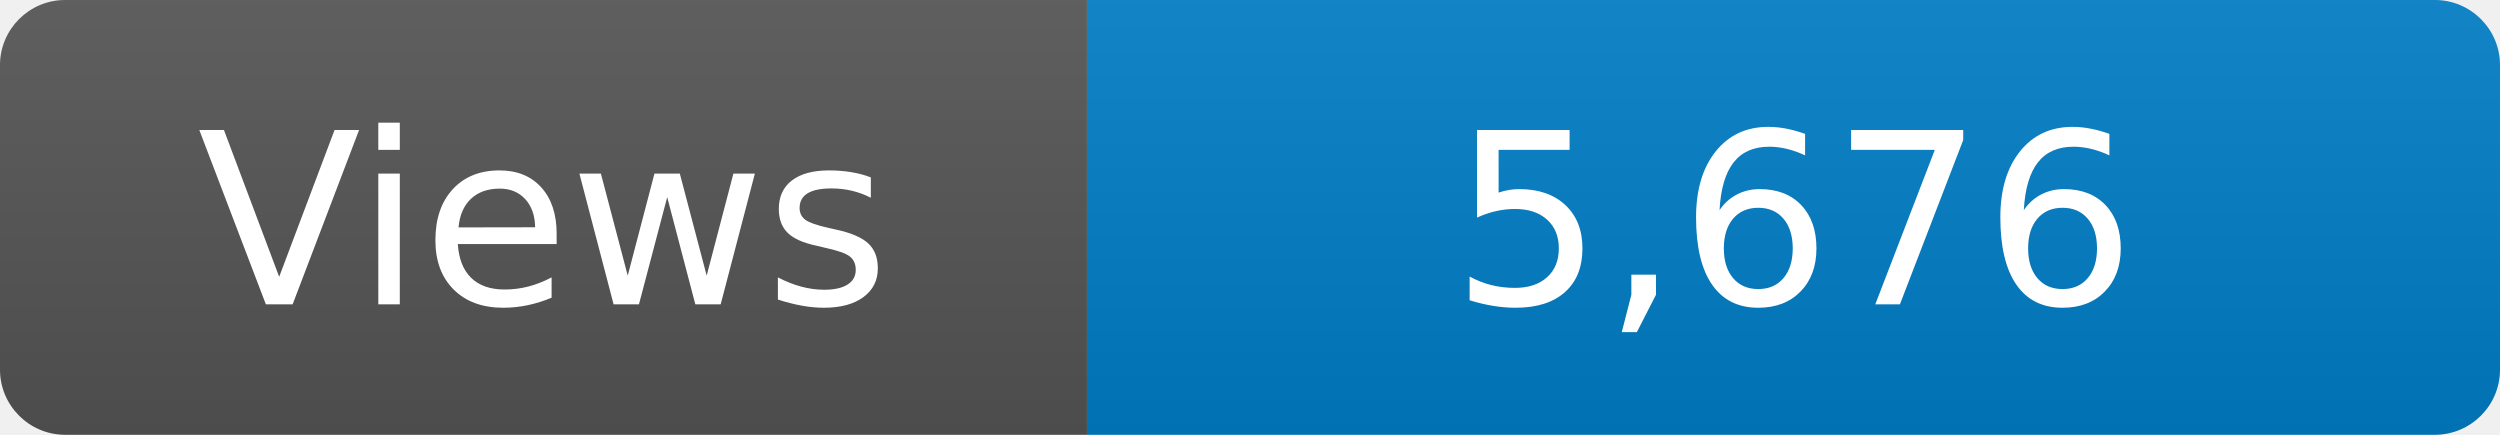
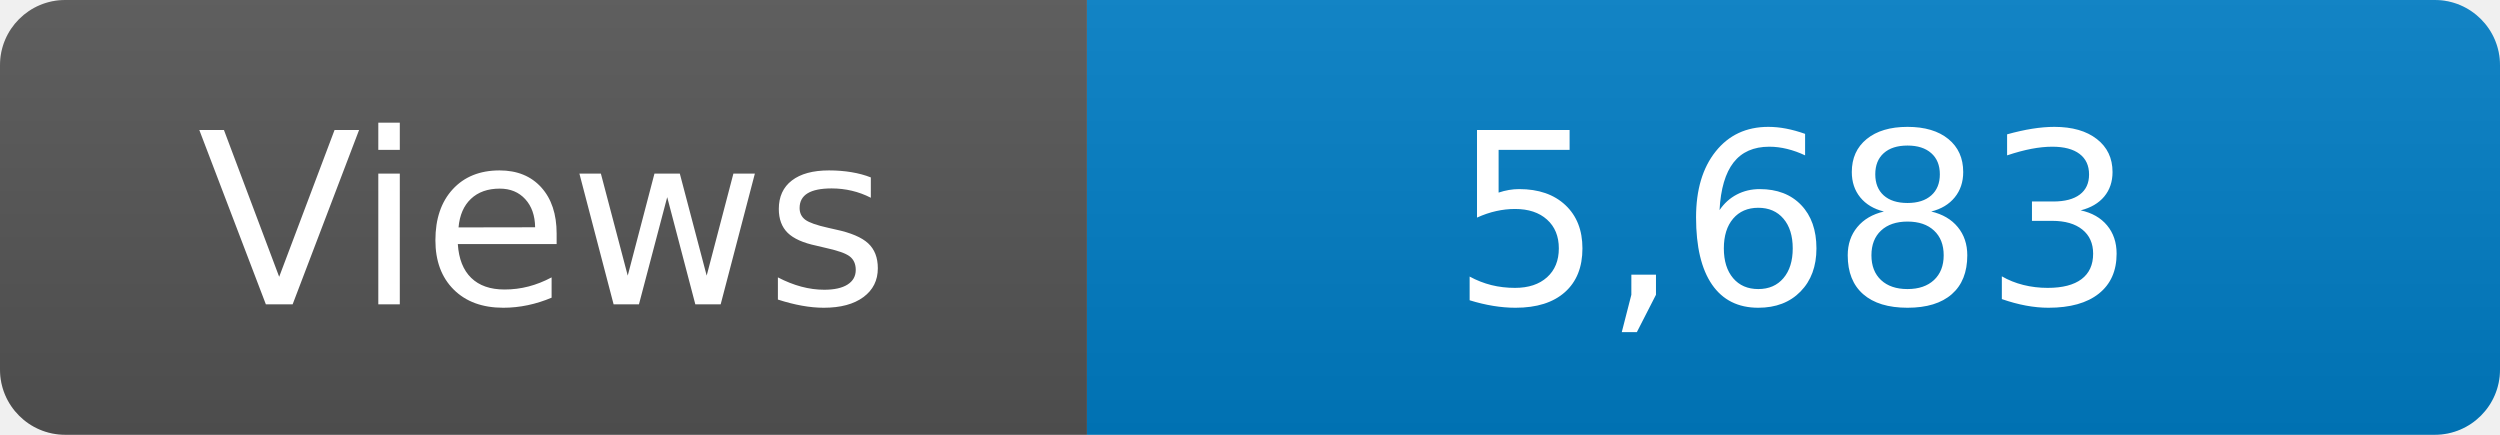
<svg xmlns="http://www.w3.org/2000/svg" width="115" height="20" role="img" aria-label="Maintained?: yes">
  <linearGradient id="s" x2="0" y2="100%">
    <stop offset="0" stop-color="#bbb" stop-opacity=".1" />
    <stop offset="1" stop-opacity=".1" />
  </linearGradient>
  <clipPath id="r">
    <rect width="115" height="20" rx="3" fill="#fff" />
  </clipPath>
  <g clip-path="url(#r)">
    <rect width="50" height="20" fill="#555" />
    <rect x="50" width="160" height="20" fill="#007ec6" />
    <rect width="115" height="20" fill="url(#s)" />
  </g>
  <g fill="#fff" text-anchor="middle" font-family="Verdana,Geneva,DejaVu Sans,sans-serif" font-size="110">
    <text x="250" y="140" transform="scale(.1)" fill="#fff">Views</text>
-     <text x="825" y="140" transform="scale(.1)" fill="#fff">5,676</text>
+     <text x="825" y="140" transform="scale(.1)" fill="#fff">5,683</text>
  </g>
</svg>
